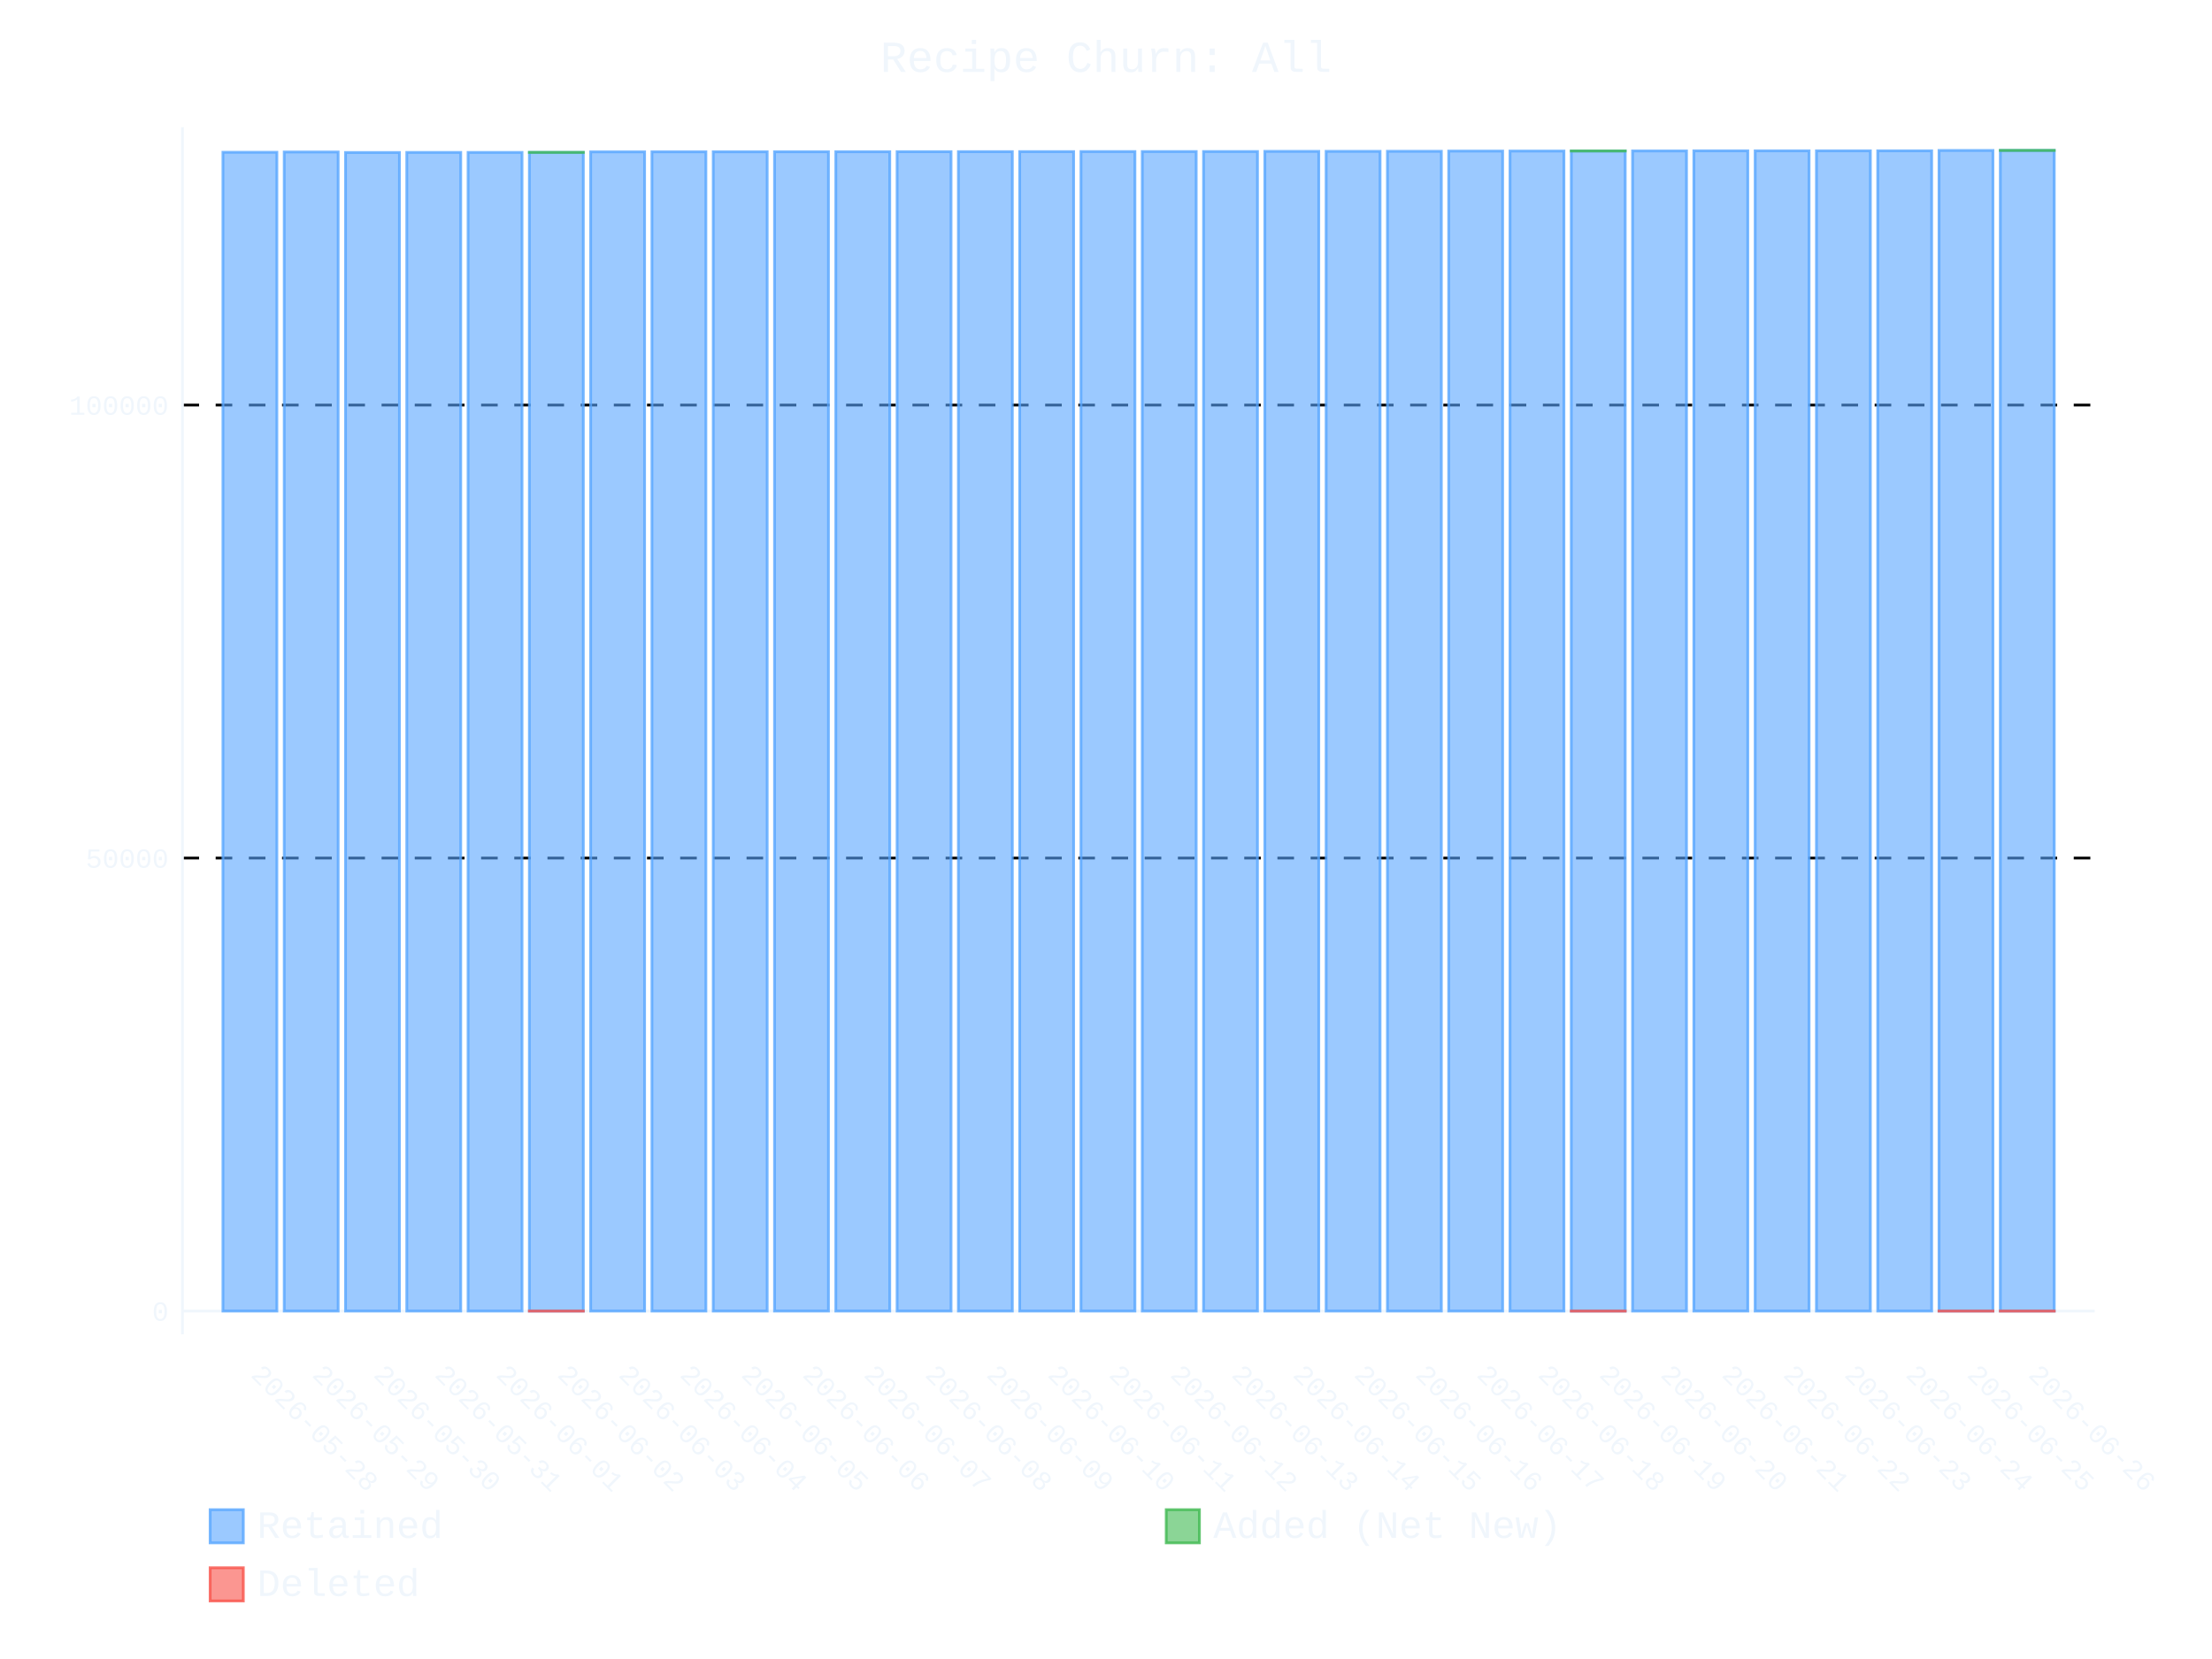
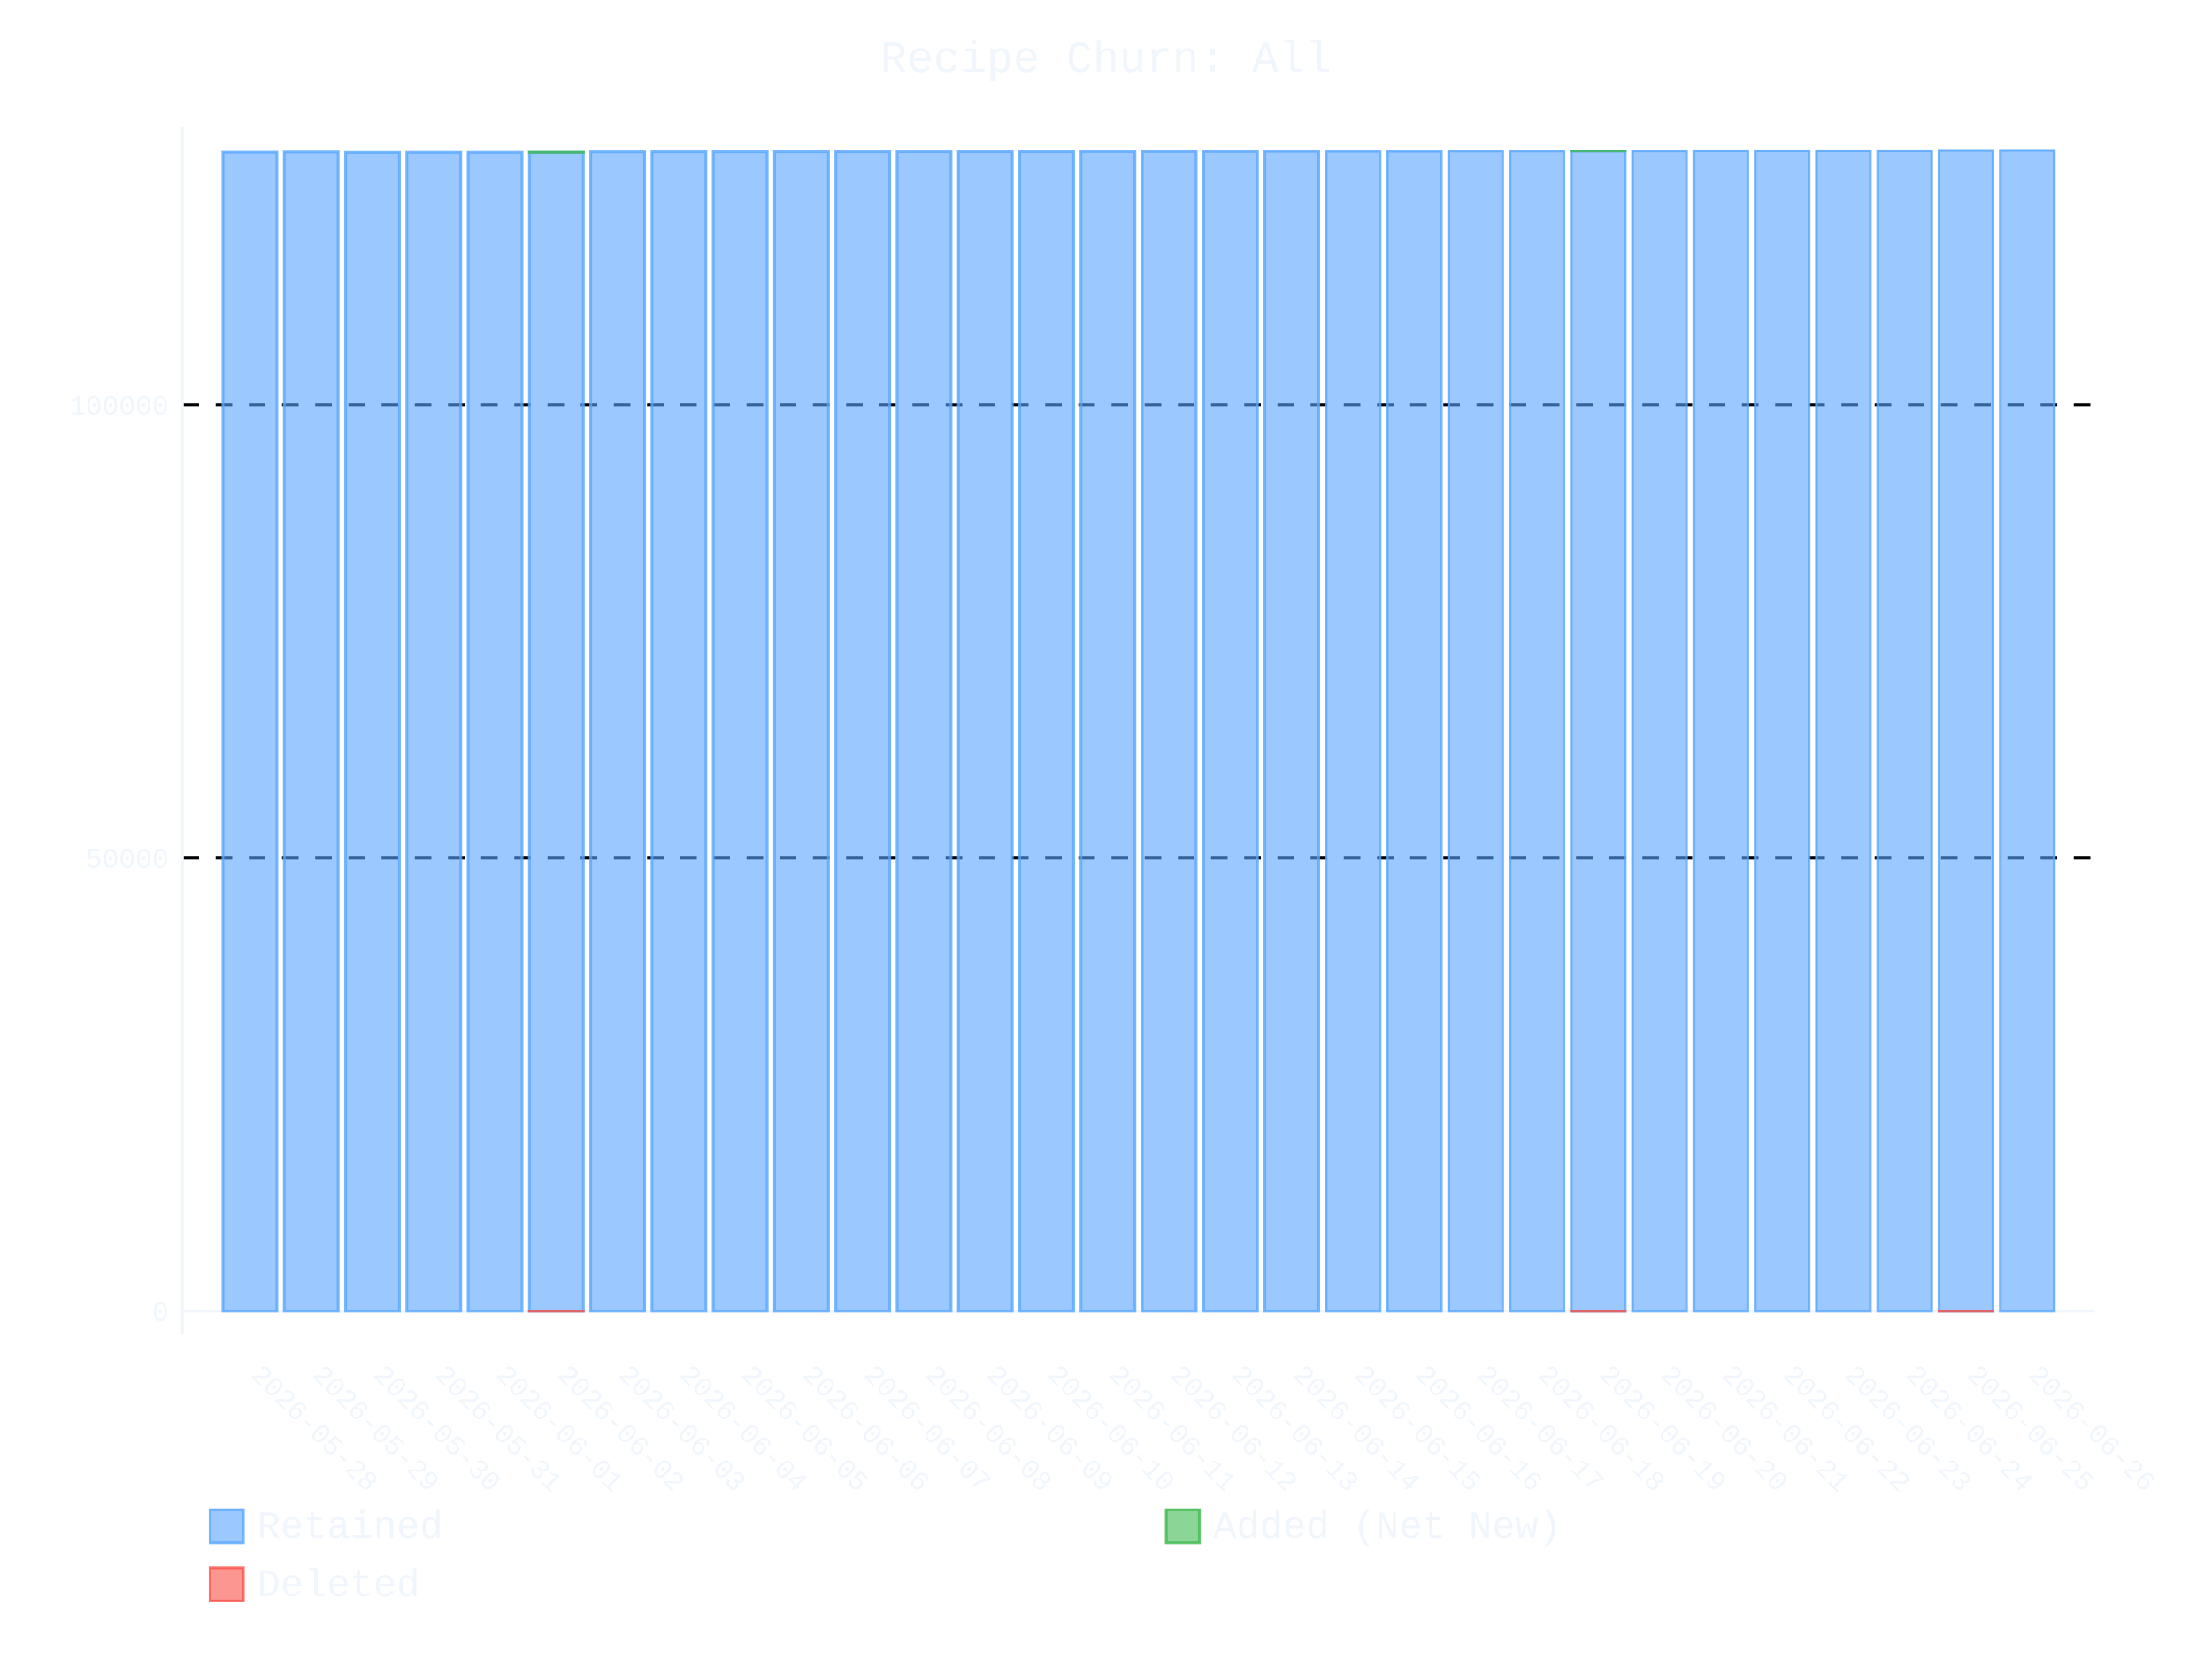
- <svg xmlns="http://www.w3.org/2000/svg" id="chart-2e516588-6f85-4787-9786-984c173309ad" class="pygal-chart" viewBox="0 0 800 600">
+ <svg xmlns="http://www.w3.org/2000/svg" id="chart-db161a62-7a8a-4551-9b1d-007bcdefe387" class="pygal-chart" viewBox="0 0 800 600">
  <defs>
-     <style type="text/css">#chart-2e516588-6f85-4787-9786-984c173309ad{-webkit-user-select:none;-webkit-font-smoothing:antialiased;font-family:Consolas,"Liberation Mono",Menlo,Courier,monospace}#chart-2e516588-6f85-4787-9786-984c173309ad .title{font-family:Consolas,"Liberation Mono",Menlo,Courier,monospace;font-size:16px}#chart-2e516588-6f85-4787-9786-984c173309ad .legends .legend text{font-family:Consolas,"Liberation Mono",Menlo,Courier,monospace;font-size:14px}#chart-2e516588-6f85-4787-9786-984c173309ad .axis text{font-family:Consolas,"Liberation Mono",Menlo,Courier,monospace;font-size:10px}#chart-2e516588-6f85-4787-9786-984c173309ad .axis text.major{font-family:Consolas,"Liberation Mono",Menlo,Courier,monospace;font-size:10px}#chart-2e516588-6f85-4787-9786-984c173309ad .text-overlay text.value{font-family:Consolas,"Liberation Mono",Menlo,Courier,monospace;font-size:16px}#chart-2e516588-6f85-4787-9786-984c173309ad .text-overlay text.label{font-family:Consolas,"Liberation Mono",Menlo,Courier,monospace;font-size:10px}#chart-2e516588-6f85-4787-9786-984c173309ad .tooltip{font-family:Consolas,"Liberation Mono",Menlo,Courier,monospace;font-size:14px}#chart-2e516588-6f85-4787-9786-984c173309ad text.no_data{font-family:Consolas,"Liberation Mono",Menlo,Courier,monospace;font-size:64px}
- #chart-2e516588-6f85-4787-9786-984c173309ad{background-color:transparent}#chart-2e516588-6f85-4787-9786-984c173309ad path,#chart-2e516588-6f85-4787-9786-984c173309ad line,#chart-2e516588-6f85-4787-9786-984c173309ad rect,#chart-2e516588-6f85-4787-9786-984c173309ad circle{-webkit-transition:400ms ease-in;-moz-transition:400ms ease-in;transition:400ms ease-in}#chart-2e516588-6f85-4787-9786-984c173309ad .graph &gt; .background{fill:transparent}#chart-2e516588-6f85-4787-9786-984c173309ad .plot &gt; .background{fill:transparent}#chart-2e516588-6f85-4787-9786-984c173309ad .graph{fill:#f0f6fc}#chart-2e516588-6f85-4787-9786-984c173309ad text.no_data{fill:#f0f6fc}#chart-2e516588-6f85-4787-9786-984c173309ad .title{fill:#f0f6fc}#chart-2e516588-6f85-4787-9786-984c173309ad .legends .legend text{fill:#f0f6fc}#chart-2e516588-6f85-4787-9786-984c173309ad .legends .legend:hover text{fill:#f0f6fc}#chart-2e516588-6f85-4787-9786-984c173309ad .axis .line{stroke:#f0f6fc}#chart-2e516588-6f85-4787-9786-984c173309ad .axis .guide.line{stroke:#9198a1}#chart-2e516588-6f85-4787-9786-984c173309ad .axis .major.line{stroke:#f0f6fc}#chart-2e516588-6f85-4787-9786-984c173309ad .axis text.major{fill:#f0f6fc}#chart-2e516588-6f85-4787-9786-984c173309ad .axis.y .guides:hover .guide.line,#chart-2e516588-6f85-4787-9786-984c173309ad .line-graph .axis.x .guides:hover .guide.line,#chart-2e516588-6f85-4787-9786-984c173309ad .stackedline-graph .axis.x .guides:hover .guide.line,#chart-2e516588-6f85-4787-9786-984c173309ad .xy-graph .axis.x .guides:hover .guide.line{stroke:#f0f6fc}#chart-2e516588-6f85-4787-9786-984c173309ad .axis .guides:hover text{fill:#f0f6fc}#chart-2e516588-6f85-4787-9786-984c173309ad .reactive{fill-opacity:.6;stroke-opacity:.8;stroke-width:1}#chart-2e516588-6f85-4787-9786-984c173309ad .ci{stroke:#f0f6fc}#chart-2e516588-6f85-4787-9786-984c173309ad .reactive.active,#chart-2e516588-6f85-4787-9786-984c173309ad .active .reactive{fill-opacity:.9;stroke-opacity:.9;stroke-width:4}#chart-2e516588-6f85-4787-9786-984c173309ad .ci .reactive.active{stroke-width:1.5}#chart-2e516588-6f85-4787-9786-984c173309ad .series text{fill:#f0f6fc}#chart-2e516588-6f85-4787-9786-984c173309ad .tooltip rect{fill:transparent;stroke:#f0f6fc;-webkit-transition:opacity 400ms ease-in;-moz-transition:opacity 400ms ease-in;transition:opacity 400ms ease-in}#chart-2e516588-6f85-4787-9786-984c173309ad .tooltip .label{fill:#f0f6fc}#chart-2e516588-6f85-4787-9786-984c173309ad .tooltip .label{fill:#f0f6fc}#chart-2e516588-6f85-4787-9786-984c173309ad .tooltip .legend{font-size:.8em;fill:#9198a1}#chart-2e516588-6f85-4787-9786-984c173309ad .tooltip .x_label{font-size:.6em;fill:#f0f6fc}#chart-2e516588-6f85-4787-9786-984c173309ad .tooltip .xlink{font-size:.5em;text-decoration:underline}#chart-2e516588-6f85-4787-9786-984c173309ad .tooltip .value{font-size:1.5em}#chart-2e516588-6f85-4787-9786-984c173309ad .bound{font-size:.5em}#chart-2e516588-6f85-4787-9786-984c173309ad .max-value{font-size:.75em;fill:#9198a1}#chart-2e516588-6f85-4787-9786-984c173309ad .map-element{fill:transparent;stroke:#9198a1 !important}#chart-2e516588-6f85-4787-9786-984c173309ad .map-element .reactive{fill-opacity:inherit;stroke-opacity:inherit}#chart-2e516588-6f85-4787-9786-984c173309ad .color-0,#chart-2e516588-6f85-4787-9786-984c173309ad .color-0 a:visited{stroke:#58a6ff;fill:#58a6ff}#chart-2e516588-6f85-4787-9786-984c173309ad .color-1,#chart-2e516588-6f85-4787-9786-984c173309ad .color-1 a:visited{stroke:#3fb950;fill:#3fb950}#chart-2e516588-6f85-4787-9786-984c173309ad .color-2,#chart-2e516588-6f85-4787-9786-984c173309ad .color-2 a:visited{stroke:#f85149;fill:#f85149}#chart-2e516588-6f85-4787-9786-984c173309ad .text-overlay .color-0 text{fill:black}#chart-2e516588-6f85-4787-9786-984c173309ad .text-overlay .color-1 text{fill:black}#chart-2e516588-6f85-4787-9786-984c173309ad .text-overlay .color-2 text{fill:black}
- #chart-2e516588-6f85-4787-9786-984c173309ad text.no_data{text-anchor:middle}#chart-2e516588-6f85-4787-9786-984c173309ad .guide.line{fill:none}#chart-2e516588-6f85-4787-9786-984c173309ad .centered{text-anchor:middle}#chart-2e516588-6f85-4787-9786-984c173309ad .title{text-anchor:middle}#chart-2e516588-6f85-4787-9786-984c173309ad .legends .legend text{fill-opacity:1}#chart-2e516588-6f85-4787-9786-984c173309ad .axis.x text{text-anchor:middle}#chart-2e516588-6f85-4787-9786-984c173309ad .axis.x:not(.web) text[transform]{text-anchor:start}#chart-2e516588-6f85-4787-9786-984c173309ad .axis.x:not(.web) text[transform].backwards{text-anchor:end}#chart-2e516588-6f85-4787-9786-984c173309ad .axis.y text{text-anchor:end}#chart-2e516588-6f85-4787-9786-984c173309ad .axis.y text[transform].backwards{text-anchor:start}#chart-2e516588-6f85-4787-9786-984c173309ad .axis.y2 text{text-anchor:start}#chart-2e516588-6f85-4787-9786-984c173309ad .axis.y2 text[transform].backwards{text-anchor:end}#chart-2e516588-6f85-4787-9786-984c173309ad .axis .guide.line{stroke-dasharray:4,4;stroke:black}#chart-2e516588-6f85-4787-9786-984c173309ad .axis .major.guide.line{stroke-dasharray:6,6;stroke:black}#chart-2e516588-6f85-4787-9786-984c173309ad .horizontal .axis.y .guide.line,#chart-2e516588-6f85-4787-9786-984c173309ad .horizontal .axis.y2 .guide.line,#chart-2e516588-6f85-4787-9786-984c173309ad .vertical .axis.x .guide.line{opacity:0}#chart-2e516588-6f85-4787-9786-984c173309ad .horizontal .axis.always_show .guide.line,#chart-2e516588-6f85-4787-9786-984c173309ad .vertical .axis.always_show .guide.line{opacity:1 !important}#chart-2e516588-6f85-4787-9786-984c173309ad .axis.y .guides:hover .guide.line,#chart-2e516588-6f85-4787-9786-984c173309ad .axis.y2 .guides:hover .guide.line,#chart-2e516588-6f85-4787-9786-984c173309ad .axis.x .guides:hover .guide.line{opacity:1}#chart-2e516588-6f85-4787-9786-984c173309ad .axis .guides:hover text{opacity:1}#chart-2e516588-6f85-4787-9786-984c173309ad .nofill{fill:none}#chart-2e516588-6f85-4787-9786-984c173309ad .subtle-fill{fill-opacity:.2}#chart-2e516588-6f85-4787-9786-984c173309ad .dot{stroke-width:1px;fill-opacity:1;stroke-opacity:1}#chart-2e516588-6f85-4787-9786-984c173309ad .dot.active{stroke-width:5px}#chart-2e516588-6f85-4787-9786-984c173309ad .dot.negative{fill:transparent}#chart-2e516588-6f85-4787-9786-984c173309ad text,#chart-2e516588-6f85-4787-9786-984c173309ad tspan{stroke:none !important}#chart-2e516588-6f85-4787-9786-984c173309ad .series text.active{opacity:1}#chart-2e516588-6f85-4787-9786-984c173309ad .tooltip rect{fill-opacity:.95;stroke-width:.5}#chart-2e516588-6f85-4787-9786-984c173309ad .tooltip text{fill-opacity:1}#chart-2e516588-6f85-4787-9786-984c173309ad .showable{visibility:hidden}#chart-2e516588-6f85-4787-9786-984c173309ad .showable.shown{visibility:visible}#chart-2e516588-6f85-4787-9786-984c173309ad .gauge-background{fill:rgba(229,229,229,1);stroke:none}#chart-2e516588-6f85-4787-9786-984c173309ad .bg-lines{stroke:transparent;stroke-width:2px}</style>
+     <style type="text/css">#chart-db161a62-7a8a-4551-9b1d-007bcdefe387{-webkit-user-select:none;-webkit-font-smoothing:antialiased;font-family:Consolas,"Liberation Mono",Menlo,Courier,monospace}#chart-db161a62-7a8a-4551-9b1d-007bcdefe387 .title{font-family:Consolas,"Liberation Mono",Menlo,Courier,monospace;font-size:16px}#chart-db161a62-7a8a-4551-9b1d-007bcdefe387 .legends .legend text{font-family:Consolas,"Liberation Mono",Menlo,Courier,monospace;font-size:14px}#chart-db161a62-7a8a-4551-9b1d-007bcdefe387 .axis text{font-family:Consolas,"Liberation Mono",Menlo,Courier,monospace;font-size:10px}#chart-db161a62-7a8a-4551-9b1d-007bcdefe387 .axis text.major{font-family:Consolas,"Liberation Mono",Menlo,Courier,monospace;font-size:10px}#chart-db161a62-7a8a-4551-9b1d-007bcdefe387 .text-overlay text.value{font-family:Consolas,"Liberation Mono",Menlo,Courier,monospace;font-size:16px}#chart-db161a62-7a8a-4551-9b1d-007bcdefe387 .text-overlay text.label{font-family:Consolas,"Liberation Mono",Menlo,Courier,monospace;font-size:10px}#chart-db161a62-7a8a-4551-9b1d-007bcdefe387 .tooltip{font-family:Consolas,"Liberation Mono",Menlo,Courier,monospace;font-size:14px}#chart-db161a62-7a8a-4551-9b1d-007bcdefe387 text.no_data{font-family:Consolas,"Liberation Mono",Menlo,Courier,monospace;font-size:64px}
+ #chart-db161a62-7a8a-4551-9b1d-007bcdefe387{background-color:transparent}#chart-db161a62-7a8a-4551-9b1d-007bcdefe387 path,#chart-db161a62-7a8a-4551-9b1d-007bcdefe387 line,#chart-db161a62-7a8a-4551-9b1d-007bcdefe387 rect,#chart-db161a62-7a8a-4551-9b1d-007bcdefe387 circle{-webkit-transition:400ms ease-in;-moz-transition:400ms ease-in;transition:400ms ease-in}#chart-db161a62-7a8a-4551-9b1d-007bcdefe387 .graph &gt; .background{fill:transparent}#chart-db161a62-7a8a-4551-9b1d-007bcdefe387 .plot &gt; .background{fill:transparent}#chart-db161a62-7a8a-4551-9b1d-007bcdefe387 .graph{fill:#f0f6fc}#chart-db161a62-7a8a-4551-9b1d-007bcdefe387 text.no_data{fill:#f0f6fc}#chart-db161a62-7a8a-4551-9b1d-007bcdefe387 .title{fill:#f0f6fc}#chart-db161a62-7a8a-4551-9b1d-007bcdefe387 .legends .legend text{fill:#f0f6fc}#chart-db161a62-7a8a-4551-9b1d-007bcdefe387 .legends .legend:hover text{fill:#f0f6fc}#chart-db161a62-7a8a-4551-9b1d-007bcdefe387 .axis .line{stroke:#f0f6fc}#chart-db161a62-7a8a-4551-9b1d-007bcdefe387 .axis .guide.line{stroke:#9198a1}#chart-db161a62-7a8a-4551-9b1d-007bcdefe387 .axis .major.line{stroke:#f0f6fc}#chart-db161a62-7a8a-4551-9b1d-007bcdefe387 .axis text.major{fill:#f0f6fc}#chart-db161a62-7a8a-4551-9b1d-007bcdefe387 .axis.y .guides:hover .guide.line,#chart-db161a62-7a8a-4551-9b1d-007bcdefe387 .line-graph .axis.x .guides:hover .guide.line,#chart-db161a62-7a8a-4551-9b1d-007bcdefe387 .stackedline-graph .axis.x .guides:hover .guide.line,#chart-db161a62-7a8a-4551-9b1d-007bcdefe387 .xy-graph .axis.x .guides:hover .guide.line{stroke:#f0f6fc}#chart-db161a62-7a8a-4551-9b1d-007bcdefe387 .axis .guides:hover text{fill:#f0f6fc}#chart-db161a62-7a8a-4551-9b1d-007bcdefe387 .reactive{fill-opacity:.6;stroke-opacity:.8;stroke-width:1}#chart-db161a62-7a8a-4551-9b1d-007bcdefe387 .ci{stroke:#f0f6fc}#chart-db161a62-7a8a-4551-9b1d-007bcdefe387 .reactive.active,#chart-db161a62-7a8a-4551-9b1d-007bcdefe387 .active .reactive{fill-opacity:.9;stroke-opacity:.9;stroke-width:4}#chart-db161a62-7a8a-4551-9b1d-007bcdefe387 .ci .reactive.active{stroke-width:1.5}#chart-db161a62-7a8a-4551-9b1d-007bcdefe387 .series text{fill:#f0f6fc}#chart-db161a62-7a8a-4551-9b1d-007bcdefe387 .tooltip rect{fill:transparent;stroke:#f0f6fc;-webkit-transition:opacity 400ms ease-in;-moz-transition:opacity 400ms ease-in;transition:opacity 400ms ease-in}#chart-db161a62-7a8a-4551-9b1d-007bcdefe387 .tooltip .label{fill:#f0f6fc}#chart-db161a62-7a8a-4551-9b1d-007bcdefe387 .tooltip .label{fill:#f0f6fc}#chart-db161a62-7a8a-4551-9b1d-007bcdefe387 .tooltip .legend{font-size:.8em;fill:#9198a1}#chart-db161a62-7a8a-4551-9b1d-007bcdefe387 .tooltip .x_label{font-size:.6em;fill:#f0f6fc}#chart-db161a62-7a8a-4551-9b1d-007bcdefe387 .tooltip .xlink{font-size:.5em;text-decoration:underline}#chart-db161a62-7a8a-4551-9b1d-007bcdefe387 .tooltip .value{font-size:1.5em}#chart-db161a62-7a8a-4551-9b1d-007bcdefe387 .bound{font-size:.5em}#chart-db161a62-7a8a-4551-9b1d-007bcdefe387 .max-value{font-size:.75em;fill:#9198a1}#chart-db161a62-7a8a-4551-9b1d-007bcdefe387 .map-element{fill:transparent;stroke:#9198a1 !important}#chart-db161a62-7a8a-4551-9b1d-007bcdefe387 .map-element .reactive{fill-opacity:inherit;stroke-opacity:inherit}#chart-db161a62-7a8a-4551-9b1d-007bcdefe387 .color-0,#chart-db161a62-7a8a-4551-9b1d-007bcdefe387 .color-0 a:visited{stroke:#58a6ff;fill:#58a6ff}#chart-db161a62-7a8a-4551-9b1d-007bcdefe387 .color-1,#chart-db161a62-7a8a-4551-9b1d-007bcdefe387 .color-1 a:visited{stroke:#3fb950;fill:#3fb950}#chart-db161a62-7a8a-4551-9b1d-007bcdefe387 .color-2,#chart-db161a62-7a8a-4551-9b1d-007bcdefe387 .color-2 a:visited{stroke:#f85149;fill:#f85149}#chart-db161a62-7a8a-4551-9b1d-007bcdefe387 .text-overlay .color-0 text{fill:black}#chart-db161a62-7a8a-4551-9b1d-007bcdefe387 .text-overlay .color-1 text{fill:black}#chart-db161a62-7a8a-4551-9b1d-007bcdefe387 .text-overlay .color-2 text{fill:black}
+ #chart-db161a62-7a8a-4551-9b1d-007bcdefe387 text.no_data{text-anchor:middle}#chart-db161a62-7a8a-4551-9b1d-007bcdefe387 .guide.line{fill:none}#chart-db161a62-7a8a-4551-9b1d-007bcdefe387 .centered{text-anchor:middle}#chart-db161a62-7a8a-4551-9b1d-007bcdefe387 .title{text-anchor:middle}#chart-db161a62-7a8a-4551-9b1d-007bcdefe387 .legends .legend text{fill-opacity:1}#chart-db161a62-7a8a-4551-9b1d-007bcdefe387 .axis.x text{text-anchor:middle}#chart-db161a62-7a8a-4551-9b1d-007bcdefe387 .axis.x:not(.web) text[transform]{text-anchor:start}#chart-db161a62-7a8a-4551-9b1d-007bcdefe387 .axis.x:not(.web) text[transform].backwards{text-anchor:end}#chart-db161a62-7a8a-4551-9b1d-007bcdefe387 .axis.y text{text-anchor:end}#chart-db161a62-7a8a-4551-9b1d-007bcdefe387 .axis.y text[transform].backwards{text-anchor:start}#chart-db161a62-7a8a-4551-9b1d-007bcdefe387 .axis.y2 text{text-anchor:start}#chart-db161a62-7a8a-4551-9b1d-007bcdefe387 .axis.y2 text[transform].backwards{text-anchor:end}#chart-db161a62-7a8a-4551-9b1d-007bcdefe387 .axis .guide.line{stroke-dasharray:4,4;stroke:black}#chart-db161a62-7a8a-4551-9b1d-007bcdefe387 .axis .major.guide.line{stroke-dasharray:6,6;stroke:black}#chart-db161a62-7a8a-4551-9b1d-007bcdefe387 .horizontal .axis.y .guide.line,#chart-db161a62-7a8a-4551-9b1d-007bcdefe387 .horizontal .axis.y2 .guide.line,#chart-db161a62-7a8a-4551-9b1d-007bcdefe387 .vertical .axis.x .guide.line{opacity:0}#chart-db161a62-7a8a-4551-9b1d-007bcdefe387 .horizontal .axis.always_show .guide.line,#chart-db161a62-7a8a-4551-9b1d-007bcdefe387 .vertical .axis.always_show .guide.line{opacity:1 !important}#chart-db161a62-7a8a-4551-9b1d-007bcdefe387 .axis.y .guides:hover .guide.line,#chart-db161a62-7a8a-4551-9b1d-007bcdefe387 .axis.y2 .guides:hover .guide.line,#chart-db161a62-7a8a-4551-9b1d-007bcdefe387 .axis.x .guides:hover .guide.line{opacity:1}#chart-db161a62-7a8a-4551-9b1d-007bcdefe387 .axis .guides:hover text{opacity:1}#chart-db161a62-7a8a-4551-9b1d-007bcdefe387 .nofill{fill:none}#chart-db161a62-7a8a-4551-9b1d-007bcdefe387 .subtle-fill{fill-opacity:.2}#chart-db161a62-7a8a-4551-9b1d-007bcdefe387 .dot{stroke-width:1px;fill-opacity:1;stroke-opacity:1}#chart-db161a62-7a8a-4551-9b1d-007bcdefe387 .dot.active{stroke-width:5px}#chart-db161a62-7a8a-4551-9b1d-007bcdefe387 .dot.negative{fill:transparent}#chart-db161a62-7a8a-4551-9b1d-007bcdefe387 text,#chart-db161a62-7a8a-4551-9b1d-007bcdefe387 tspan{stroke:none !important}#chart-db161a62-7a8a-4551-9b1d-007bcdefe387 .series text.active{opacity:1}#chart-db161a62-7a8a-4551-9b1d-007bcdefe387 .tooltip rect{fill-opacity:.95;stroke-width:.5}#chart-db161a62-7a8a-4551-9b1d-007bcdefe387 .tooltip text{fill-opacity:1}#chart-db161a62-7a8a-4551-9b1d-007bcdefe387 .showable{visibility:hidden}#chart-db161a62-7a8a-4551-9b1d-007bcdefe387 .showable.shown{visibility:visible}#chart-db161a62-7a8a-4551-9b1d-007bcdefe387 .gauge-background{fill:rgba(229,229,229,1);stroke:none}#chart-db161a62-7a8a-4551-9b1d-007bcdefe387 .bg-lines{stroke:transparent;stroke-width:2px}</style>
  </defs>
  <g class="graph stackedbar-graph vertical">
    <rect x="0" y="0" width="800" height="600" class="background" />
    <g transform="translate(66, 46)" class="plot">
      <rect x="0" y="0" width="691.574" height="436.574" class="background" />
      <g class="axis y always_show">
        <g class="guides">
          <path d="M0 428.162 h691.574" class="axis major line" />
          <text x="-5" y="431.662" class="major">0</text>
        </g>
        <g class="guides">
          <path d="M0 264.329 h691.574" class="major guide line" />
          <text x="-5" y="267.829" class="major">50000</text>
        </g>
        <g class="guides">
          <path d="M0 100.496 h691.574" class="major guide line" />
          <text x="-5" y="103.996" class="major">100000</text>
        </g>
      </g>
      <g class="axis x">
        <path d="M0 0 v436.574" class="line" />
        <g class="guides">
          <path d="M24.382 0 v436.574" class="guide line" />
          <text x="24.382" y="451.574" class="" transform="rotate(45 24.3824 451.5736)">2026-05-28</text>
        </g>
        <g class="guides">
          <path d="M46.548 0 v436.574" class="guide line" />
          <text x="46.548" y="451.574" class="" transform="rotate(45 46.54822 451.5736)">2026-05-29</text>
        </g>
        <g class="guides">
          <path d="M68.714 0 v436.574" class="guide line" />
          <text x="68.714" y="451.574" class="" transform="rotate(45 68.71404 451.5736)">2026-05-30</text>
        </g>
        <g class="guides">
          <path d="M90.88 0 v436.574" class="guide line" />
          <text x="90.88" y="451.574" class="" transform="rotate(45 90.87986 451.5736)">2026-05-31</text>
        </g>
        <g class="guides">
          <path d="M113.046 0 v436.574" class="guide line" />
          <text x="113.046" y="451.574" class="" transform="rotate(45 113.0457 451.5736)">2026-06-01</text>
        </g>
        <g class="guides">
          <path d="M135.212 0 v436.574" class="guide line" />
          <text x="135.212" y="451.574" class="" transform="rotate(45 135.2115 451.5736)">2026-06-02</text>
        </g>
        <g class="guides">
          <path d="M157.377 0 v436.574" class="guide line" />
          <text x="157.377" y="451.574" class="" transform="rotate(45 157.3773 451.5736)">2026-06-03</text>
        </g>
        <g class="guides">
          <path d="M179.543 0 v436.574" class="guide line" />
          <text x="179.543" y="451.574" class="" transform="rotate(45 179.5431 451.5736)">2026-06-04</text>
        </g>
        <g class="guides">
          <path d="M201.709 0 v436.574" class="guide line" />
          <text x="201.709" y="451.574" class="" transform="rotate(45 201.709 451.5736)">2026-06-05</text>
        </g>
        <g class="guides">
          <path d="M223.875 0 v436.574" class="guide line" />
          <text x="223.875" y="451.574" class="" transform="rotate(45 223.8748 451.5736)">2026-06-06</text>
        </g>
        <g class="guides">
          <path d="M246.041 0 v436.574" class="guide line" />
          <text x="246.041" y="451.574" class="" transform="rotate(45 246.0406 451.5736)">2026-06-07</text>
        </g>
        <g class="guides">
          <path d="M268.206 0 v436.574" class="guide line" />
          <text x="268.206" y="451.574" class="" transform="rotate(45 268.2064 451.5736)">2026-06-08</text>
        </g>
        <g class="guides">
          <path d="M290.372 0 v436.574" class="guide line" />
          <text x="290.372" y="451.574" class="" transform="rotate(45 290.3722 451.5736)">2026-06-09</text>
        </g>
        <g class="guides">
          <path d="M312.538 0 v436.574" class="guide line" />
          <text x="312.538" y="451.574" class="" transform="rotate(45 312.5381 451.5736)">2026-06-10</text>
        </g>
        <g class="guides">
          <path d="M334.704 0 v436.574" class="guide line" />
          <text x="334.704" y="451.574" class="" transform="rotate(45 334.7039 451.5736)">2026-06-11</text>
        </g>
        <g class="guides">
          <path d="M356.87 0 v436.574" class="guide line" />
          <text x="356.87" y="451.574" class="" transform="rotate(45 356.8697 451.5736)">2026-06-12</text>
        </g>
        <g class="guides">
          <path d="M379.036 0 v436.574" class="guide line" />
          <text x="379.036" y="451.574" class="" transform="rotate(45 379.0355 451.5736)">2026-06-13</text>
        </g>
        <g class="guides">
          <path d="M401.201 0 v436.574" class="guide line" />
          <text x="401.201" y="451.574" class="" transform="rotate(45 401.2013 451.5736)">2026-06-14</text>
        </g>
        <g class="guides">
          <path d="M423.367 0 v436.574" class="guide line" />
          <text x="423.367" y="451.574" class="" transform="rotate(45 423.3672 451.5736)">2026-06-15</text>
        </g>
        <g class="guides">
          <path d="M445.533 0 v436.574" class="guide line" />
          <text x="445.533" y="451.574" class="" transform="rotate(45 445.533 451.5736)">2026-06-16</text>
        </g>
        <g class="guides">
          <path d="M467.699 0 v436.574" class="guide line" />
          <text x="467.699" y="451.574" class="" transform="rotate(45 467.6988 451.5736)">2026-06-17</text>
        </g>
        <g class="guides">
          <path d="M489.865 0 v436.574" class="guide line" />
          <text x="489.865" y="451.574" class="" transform="rotate(45 489.8646 451.5736)">2026-06-18</text>
        </g>
        <g class="guides">
          <path d="M512.03 0 v436.574" class="guide line" />
          <text x="512.03" y="451.574" class="" transform="rotate(45 512.0304 451.5736)">2026-06-19</text>
        </g>
        <g class="guides">
          <path d="M534.196 0 v436.574" class="guide line" />
          <text x="534.196" y="451.574" class="" transform="rotate(45 534.1963 451.5736)">2026-06-20</text>
        </g>
        <g class="guides">
          <path d="M556.362 0 v436.574" class="guide line" />
          <text x="556.362" y="451.574" class="" transform="rotate(45 556.3621 451.5736)">2026-06-21</text>
        </g>
        <g class="guides">
          <path d="M578.528 0 v436.574" class="guide line" />
          <text x="578.528" y="451.574" class="" transform="rotate(45 578.5279 451.5736)">2026-06-22</text>
        </g>
        <g class="guides">
          <path d="M600.694 0 v436.574" class="guide line" />
          <text x="600.694" y="451.574" class="" transform="rotate(45 600.6937 451.5736)">2026-06-23</text>
        </g>
        <g class="guides">
          <path d="M622.86 0 v436.574" class="guide line" />
          <text x="622.86" y="451.574" class="" transform="rotate(45 622.8596 451.5736)">2026-06-24</text>
        </g>
        <g class="guides">
          <path d="M645.025 0 v436.574" class="guide line" />
          <text x="645.025" y="451.574" class="" transform="rotate(45 645.0254 451.5736)">2026-06-25</text>
        </g>
        <g class="guides">
          <path d="M667.191 0 v436.574" class="guide line" />
          <text x="667.191" y="451.574" class="" transform="rotate(45 667.1912 451.5736)">2026-06-26</text>
        </g>
      </g>
      <g class="series serie-0 color-0">
        <g class="bars">
          <g class="bar">
            <rect x="14.629" y="9.071" rx="0" ry="0" width="19.506" height="419.091" class="rect reactive tooltip-trigger" />
          </g>
          <g class="bar">
            <rect x="36.795" y="8.972" rx="0" ry="0" width="19.506" height="419.189" class="rect reactive tooltip-trigger" />
          </g>
          <g class="bar">
            <rect x="58.961" y="9.153" rx="0" ry="0" width="19.506" height="419.009" class="rect reactive tooltip-trigger" />
          </g>
          <g class="bar">
            <rect x="81.127" y="9.123" rx="0" ry="0" width="19.506" height="419.039" class="rect reactive tooltip-trigger" />
          </g>
          <g class="bar">
            <rect x="103.293" y="9.123" rx="0" ry="0" width="19.506" height="419.039" class="rect reactive tooltip-trigger" />
          </g>
          <g class="bar">
            <rect x="125.459" y="9.12" rx="0" ry="0" width="19.506" height="419.042" class="rect reactive tooltip-trigger" />
          </g>
          <g class="bar">
            <rect x="147.624" y="8.923" rx="0" ry="0" width="19.506" height="419.238" class="rect reactive tooltip-trigger" />
          </g>
          <g class="bar">
            <rect x="169.79" y="8.907" rx="0" ry="0" width="19.506" height="419.255" class="rect reactive tooltip-trigger" />
          </g>
          <g class="bar">
            <rect x="191.956" y="8.9" rx="0" ry="0" width="19.506" height="419.261" class="rect reactive tooltip-trigger" />
          </g>
          <g class="bar">
            <rect x="214.122" y="8.89" rx="0" ry="0" width="19.506" height="419.271" class="rect reactive tooltip-trigger" />
          </g>
          <g class="bar">
            <rect x="236.288" y="8.877" rx="0" ry="0" width="19.506" height="419.284" class="rect reactive tooltip-trigger" />
          </g>
          <g class="bar">
            <rect x="258.453" y="8.858" rx="0" ry="0" width="19.506" height="419.304" class="rect reactive tooltip-trigger" />
          </g>
          <g class="bar">
            <rect x="280.619" y="8.845" rx="0" ry="0" width="19.506" height="419.317" class="rect reactive tooltip-trigger" />
          </g>
          <g class="bar">
            <rect x="302.785" y="8.835" rx="0" ry="0" width="19.506" height="419.327" class="rect reactive tooltip-trigger" />
          </g>
          <g class="bar">
            <rect x="324.951" y="8.815" rx="0" ry="0" width="19.506" height="419.347" class="rect reactive tooltip-trigger" />
          </g>
          <g class="bar">
            <rect x="347.117" y="8.812" rx="0" ry="0" width="19.506" height="419.35" class="rect reactive tooltip-trigger" />
          </g>
          <g class="bar">
            <rect x="369.283" y="8.802" rx="0" ry="0" width="19.506" height="419.36" class="rect reactive tooltip-trigger" />
          </g>
          <g class="bar">
            <rect x="391.448" y="8.74" rx="0" ry="0" width="19.506" height="419.422" class="rect reactive tooltip-trigger" />
          </g>
          <g class="bar">
            <rect x="413.614" y="8.733" rx="0" ry="0" width="19.506" height="419.428" class="rect reactive tooltip-trigger" />
          </g>
          <g class="bar">
            <rect x="435.78" y="8.71" rx="0" ry="0" width="19.506" height="419.451" class="rect reactive tooltip-trigger" />
          </g>
          <g class="bar">
            <rect x="457.946" y="8.635" rx="0" ry="0" width="19.506" height="419.527" class="rect reactive tooltip-trigger" />
          </g>
          <g class="bar">
            <rect x="480.112" y="8.625" rx="0" ry="0" width="19.506" height="419.537" class="rect reactive tooltip-trigger" />
          </g>
          <g class="bar">
            <rect x="502.277" y="8.615" rx="0" ry="0" width="19.506" height="419.546" class="rect reactive tooltip-trigger" />
          </g>
          <g class="bar">
            <rect x="524.443" y="8.586" rx="0" ry="0" width="19.506" height="419.576" class="rect reactive tooltip-trigger" />
          </g>
          <g class="bar">
            <rect x="546.609" y="8.553" rx="0" ry="0" width="19.506" height="419.609" class="rect reactive tooltip-trigger" />
          </g>
          <g class="bar">
            <rect x="568.775" y="8.553" rx="0" ry="0" width="19.506" height="419.609" class="rect reactive tooltip-trigger" />
          </g>
          <g class="bar">
            <rect x="590.941" y="8.553" rx="0" ry="0" width="19.506" height="419.609" class="rect reactive tooltip-trigger" />
          </g>
          <g class="bar">
            <rect x="613.107" y="8.546" rx="0" ry="0" width="19.506" height="419.615" class="rect reactive tooltip-trigger" />
          </g>
          <g class="bar">
            <rect x="635.272" y="8.412" rx="0" ry="0" width="19.506" height="419.75" class="rect reactive tooltip-trigger" />
          </g>
          <g class="bar">
-             <rect x="657.438" y="8.412" rx="0" ry="0" width="19.506" height="419.75" class="rect reactive tooltip-trigger" />
+             <rect x="657.438" y="8.396" rx="0" ry="0" width="19.506" height="419.766" class="rect reactive tooltip-trigger" />
          </g>
        </g>
      </g>
      <g class="series serie-1 color-1">
        <g class="bars">
          <g class="bar">
            <rect x="14.629" y="9.071" rx="0" ry="0" width="19.506" height="0.0" class="rect reactive tooltip-trigger" />
          </g>
          <g class="bar">
            <rect x="36.795" y="8.972" rx="0" ry="0" width="19.506" height="0.0" class="rect reactive tooltip-trigger" />
          </g>
          <g class="bar">
            <rect x="58.961" y="9.153" rx="0" ry="0" width="19.506" height="0.0" class="rect reactive tooltip-trigger" />
          </g>
          <g class="bar">
            <rect x="81.127" y="9.123" rx="0" ry="0" width="19.506" height="0.0" class="rect reactive tooltip-trigger" />
          </g>
          <g class="bar">
            <rect x="103.293" y="9.123" rx="0" ry="0" width="19.506" height="0.0" class="rect reactive tooltip-trigger" />
          </g>
          <g class="bar">
            <rect x="125.459" y="9.113" rx="0" ry="0" width="19.506" height="0.007" class="rect reactive tooltip-trigger" />
          </g>
          <g class="bar">
            <rect x="147.624" y="8.923" rx="0" ry="0" width="19.506" height="0.0" class="rect reactive tooltip-trigger" />
          </g>
          <g class="bar">
            <rect x="169.79" y="8.907" rx="0" ry="0" width="19.506" height="0.0" class="rect reactive tooltip-trigger" />
          </g>
          <g class="bar">
            <rect x="191.956" y="8.9" rx="0" ry="0" width="19.506" height="0.0" class="rect reactive tooltip-trigger" />
          </g>
          <g class="bar">
            <rect x="214.122" y="8.89" rx="0" ry="0" width="19.506" height="0.0" class="rect reactive tooltip-trigger" />
          </g>
          <g class="bar">
            <rect x="236.288" y="8.877" rx="0" ry="0" width="19.506" height="0.0" class="rect reactive tooltip-trigger" />
          </g>
          <g class="bar">
            <rect x="258.453" y="8.858" rx="0" ry="0" width="19.506" height="0.0" class="rect reactive tooltip-trigger" />
          </g>
          <g class="bar">
            <rect x="280.619" y="8.845" rx="0" ry="0" width="19.506" height="0.0" class="rect reactive tooltip-trigger" />
          </g>
          <g class="bar">
            <rect x="302.785" y="8.835" rx="0" ry="0" width="19.506" height="0.0" class="rect reactive tooltip-trigger" />
          </g>
          <g class="bar">
            <rect x="324.951" y="8.815" rx="0" ry="0" width="19.506" height="0.0" class="rect reactive tooltip-trigger" />
          </g>
          <g class="bar">
            <rect x="347.117" y="8.812" rx="0" ry="0" width="19.506" height="0.0" class="rect reactive tooltip-trigger" />
          </g>
          <g class="bar">
            <rect x="369.283" y="8.802" rx="0" ry="0" width="19.506" height="0.0" class="rect reactive tooltip-trigger" />
          </g>
          <g class="bar">
            <rect x="391.448" y="8.74" rx="0" ry="0" width="19.506" height="0.0" class="rect reactive tooltip-trigger" />
          </g>
          <g class="bar">
            <rect x="413.614" y="8.733" rx="0" ry="0" width="19.506" height="0.0" class="rect reactive tooltip-trigger" />
          </g>
          <g class="bar">
            <rect x="435.78" y="8.71" rx="0" ry="0" width="19.506" height="0.0" class="rect reactive tooltip-trigger" />
          </g>
          <g class="bar">
            <rect x="457.946" y="8.635" rx="0" ry="0" width="19.506" height="0.0" class="rect reactive tooltip-trigger" />
          </g>
          <g class="bar">
            <rect x="480.112" y="8.625" rx="0" ry="0" width="19.506" height="0.0" class="rect reactive tooltip-trigger" />
          </g>
          <g class="bar">
            <rect x="502.277" y="8.599" rx="0" ry="0" width="19.506" height="0.016" class="rect reactive tooltip-trigger" />
          </g>
          <g class="bar">
            <rect x="524.443" y="8.586" rx="0" ry="0" width="19.506" height="0.0" class="rect reactive tooltip-trigger" />
          </g>
          <g class="bar">
            <rect x="546.609" y="8.553" rx="0" ry="0" width="19.506" height="0.0" class="rect reactive tooltip-trigger" />
          </g>
          <g class="bar">
            <rect x="568.775" y="8.553" rx="0" ry="0" width="19.506" height="0.0" class="rect reactive tooltip-trigger" />
          </g>
          <g class="bar">
            <rect x="590.941" y="8.553" rx="0" ry="0" width="19.506" height="0.0" class="rect reactive tooltip-trigger" />
          </g>
          <g class="bar">
            <rect x="613.107" y="8.546" rx="0" ry="0" width="19.506" height="0.0" class="rect reactive tooltip-trigger" />
          </g>
          <g class="bar">
            <rect x="635.272" y="8.412" rx="0" ry="0" width="19.506" height="0.0" class="rect reactive tooltip-trigger" />
          </g>
          <g class="bar">
-             <rect x="657.438" y="8.396" rx="0" ry="0" width="19.506" height="0.016" class="rect reactive tooltip-trigger" />
+             <rect x="657.438" y="8.396" rx="0" ry="0" width="19.506" height="0.0" class="rect reactive tooltip-trigger" />
          </g>
        </g>
      </g>
      <g class="series serie-2 color-2">
        <g class="bars">
          <g class="bar">
            <rect x="14.629" y="9.071" rx="0" ry="0" width="19.506" height="0.0" class="rect reactive tooltip-trigger" />
          </g>
          <g class="bar">
            <rect x="36.795" y="8.972" rx="0" ry="0" width="19.506" height="0.0" class="rect reactive tooltip-trigger" />
          </g>
          <g class="bar">
            <rect x="58.961" y="9.153" rx="0" ry="0" width="19.506" height="0.0" class="rect reactive tooltip-trigger" />
          </g>
          <g class="bar">
            <rect x="81.127" y="9.123" rx="0" ry="0" width="19.506" height="0.0" class="rect reactive tooltip-trigger" />
          </g>
          <g class="bar">
            <rect x="103.293" y="9.123" rx="0" ry="0" width="19.506" height="0.0" class="rect reactive tooltip-trigger" />
          </g>
          <g class="bar">
            <rect x="125.459" y="428.162" rx="0" ry="0" width="19.506" height="0.007" class="rect reactive tooltip-trigger" />
          </g>
          <g class="bar">
            <rect x="147.624" y="8.923" rx="0" ry="0" width="19.506" height="0.0" class="rect reactive tooltip-trigger" />
          </g>
          <g class="bar">
            <rect x="169.79" y="8.907" rx="0" ry="0" width="19.506" height="0.0" class="rect reactive tooltip-trigger" />
          </g>
          <g class="bar">
            <rect x="191.956" y="8.9" rx="0" ry="0" width="19.506" height="0.0" class="rect reactive tooltip-trigger" />
          </g>
          <g class="bar">
            <rect x="214.122" y="8.89" rx="0" ry="0" width="19.506" height="0.0" class="rect reactive tooltip-trigger" />
          </g>
          <g class="bar">
            <rect x="236.288" y="8.877" rx="0" ry="0" width="19.506" height="0.0" class="rect reactive tooltip-trigger" />
          </g>
          <g class="bar">
            <rect x="258.453" y="8.858" rx="0" ry="0" width="19.506" height="0.0" class="rect reactive tooltip-trigger" />
          </g>
          <g class="bar">
            <rect x="280.619" y="8.845" rx="0" ry="0" width="19.506" height="0.0" class="rect reactive tooltip-trigger" />
          </g>
          <g class="bar">
            <rect x="302.785" y="8.835" rx="0" ry="0" width="19.506" height="0.0" class="rect reactive tooltip-trigger" />
          </g>
          <g class="bar">
            <rect x="324.951" y="8.815" rx="0" ry="0" width="19.506" height="0.0" class="rect reactive tooltip-trigger" />
          </g>
          <g class="bar">
            <rect x="347.117" y="8.812" rx="0" ry="0" width="19.506" height="0.0" class="rect reactive tooltip-trigger" />
          </g>
          <g class="bar">
            <rect x="369.283" y="8.802" rx="0" ry="0" width="19.506" height="0.0" class="rect reactive tooltip-trigger" />
          </g>
          <g class="bar">
            <rect x="391.448" y="8.74" rx="0" ry="0" width="19.506" height="0.0" class="rect reactive tooltip-trigger" />
          </g>
          <g class="bar">
            <rect x="413.614" y="8.733" rx="0" ry="0" width="19.506" height="0.0" class="rect reactive tooltip-trigger" />
          </g>
          <g class="bar">
            <rect x="435.78" y="8.71" rx="0" ry="0" width="19.506" height="0.0" class="rect reactive tooltip-trigger" />
          </g>
          <g class="bar">
            <rect x="457.946" y="8.635" rx="0" ry="0" width="19.506" height="0.0" class="rect reactive tooltip-trigger" />
          </g>
          <g class="bar">
            <rect x="480.112" y="8.625" rx="0" ry="0" width="19.506" height="0.0" class="rect reactive tooltip-trigger" />
          </g>
          <g class="bar">
            <rect x="502.277" y="428.162" rx="0" ry="0" width="19.506" height="0.016" class="rect reactive tooltip-trigger" />
          </g>
          <g class="bar">
            <rect x="524.443" y="8.586" rx="0" ry="0" width="19.506" height="0.0" class="rect reactive tooltip-trigger" />
          </g>
          <g class="bar">
            <rect x="546.609" y="8.553" rx="0" ry="0" width="19.506" height="0.0" class="rect reactive tooltip-trigger" />
          </g>
          <g class="bar">
            <rect x="568.775" y="8.553" rx="0" ry="0" width="19.506" height="0.0" class="rect reactive tooltip-trigger" />
          </g>
          <g class="bar">
            <rect x="590.941" y="8.553" rx="0" ry="0" width="19.506" height="0.0" class="rect reactive tooltip-trigger" />
          </g>
          <g class="bar">
            <rect x="613.107" y="8.546" rx="0" ry="0" width="19.506" height="0.0" class="rect reactive tooltip-trigger" />
          </g>
          <g class="bar">
            <rect x="635.272" y="428.162" rx="0" ry="0" width="19.506" height="0.007" class="rect reactive tooltip-trigger" />
          </g>
          <g class="bar">
-             <rect x="657.438" y="428.162" rx="0" ry="0" width="19.506" height="0.016" class="rect reactive tooltip-trigger" />
+             <rect x="657.438" y="8.396" rx="0" ry="0" width="19.506" height="0.0" class="rect reactive tooltip-trigger" />
          </g>
        </g>
      </g>
    </g>
    <g class="titles">
      <text x="400.0" y="26" class="title plot_title">Recipe Churn: All</text>
    </g>
    <g transform="translate(66, 46)" class="plot overlay">
      <g class="series serie-0 color-0" />
      <g class="series serie-1 color-1" />
      <g class="series serie-2 color-2" />
    </g>
    <g transform="translate(66, 46)" class="plot text-overlay">
      <g class="series serie-0 color-0" />
      <g class="series serie-1 color-1" />
      <g class="series serie-2 color-2" />
    </g>
    <g transform="translate(66, 46)" class="plot tooltip-overlay">
      <g transform="translate(0 0)" style="opacity: 0" class="tooltip">
        <rect rx="0" ry="0" width="0" height="0" class="tooltip-box" />
        <g class="text" />
      </g>
    </g>
    <g transform="translate(76, 545)" class="legends">
      <g id="activate-serie-0" class="legend reactive activate-serie">
        <rect x="0.0" y="1.0" width="12" height="12" class="color-0 reactive" />
        <text x="17.0" y="11.2">Retained</text>
      </g>
      <g id="activate-serie-1" class="legend reactive activate-serie">
        <rect x="345.787" y="1.0" width="12" height="12" class="color-1 reactive" />
        <text x="362.787" y="11.2">Added (Net New)</text>
      </g>
      <g id="activate-serie-2" class="legend reactive activate-serie">
        <rect x="0.0" y="22.0" width="12" height="12" class="color-2 reactive" />
        <text x="17.0" y="32.2">Deleted</text>
      </g>
    </g>
  </g>
</svg>
